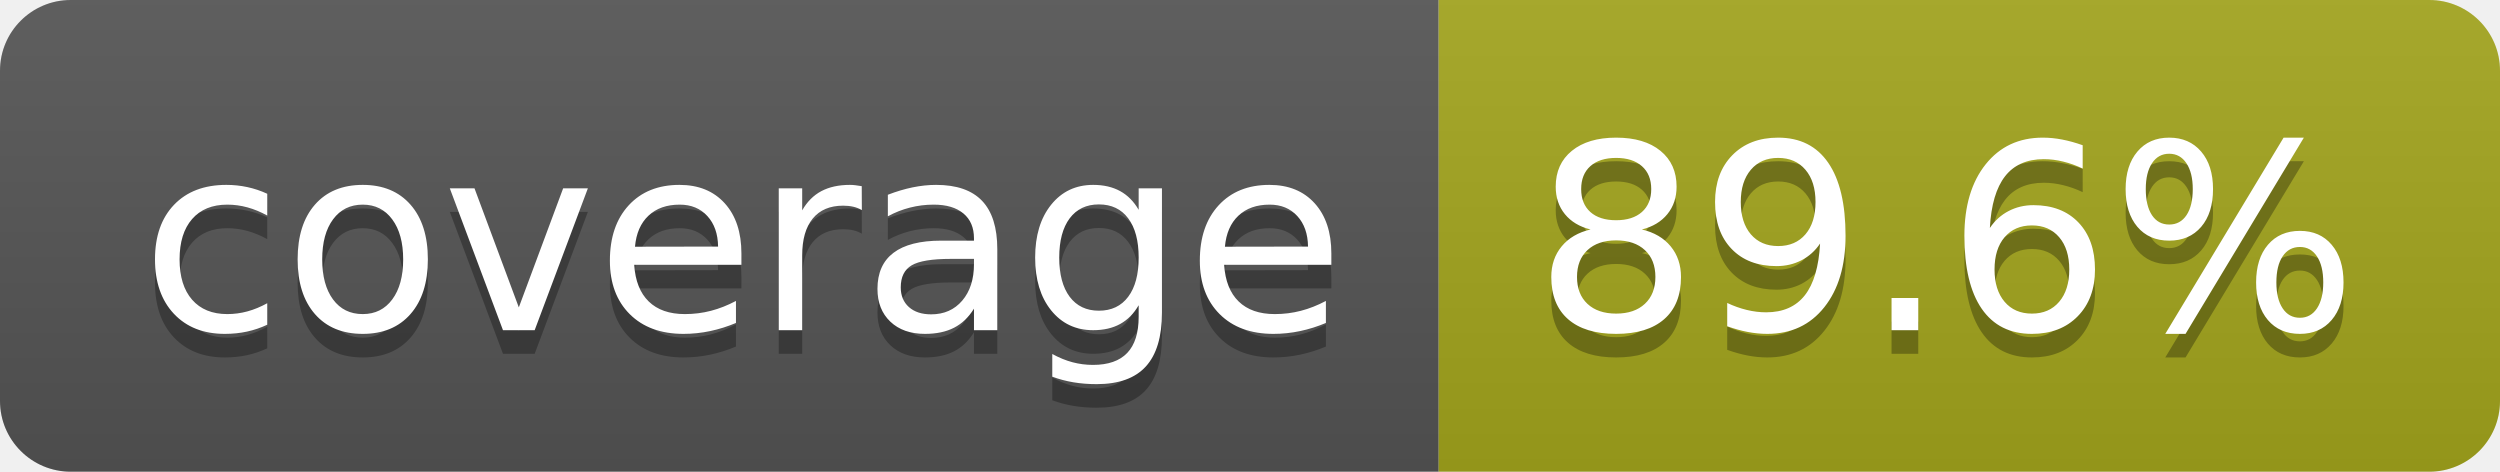
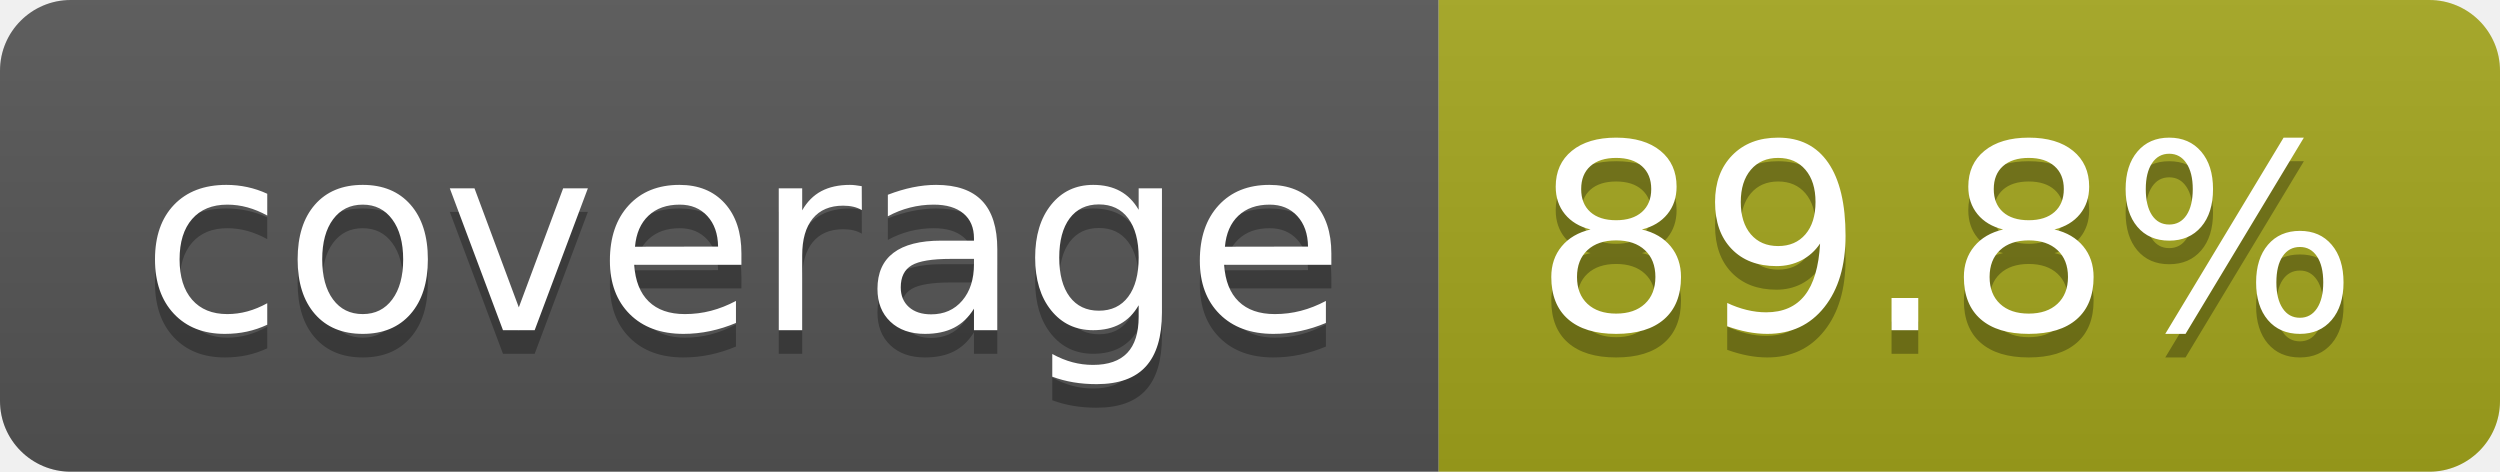
- <svg xmlns="http://www.w3.org/2000/svg" width="106" height="20" role="img" aria-label="coverage: 89.6%">
+ <svg xmlns="http://www.w3.org/2000/svg" width="106" height="20" role="img" aria-label="coverage: 89.8%">
  <linearGradient id="s" x2="0" y2="100%">
    <stop offset="0" stop-color="#bbb" stop-opacity=".1" />
    <stop offset="1" stop-opacity=".1" />
  </linearGradient>
  <clipPath id="r">
    <rect width="106" height="20" rx="3" fill="#fff" />
  </clipPath>
  <g clip-path="url(#r)">
    <rect width="61" height="20" fill="#555" />
    <rect x="61" width="45" height="20" fill="#a4a61d" />
    <rect width="106" height="20" fill="url(#s)" />
  </g>
  <g fill="#fff" text-anchor="middle" font-family="Verdana,Geneva,DejaVu Sans,sans-serif" text-rendering="geometricPrecision" font-size="110">
    <text aria-hidden="true" x="315" y="150" fill="#010101" fill-opacity=".3" transform="scale(.1)" textLength="510">coverage</text>
    <text x="315" y="140" transform="scale(.1)" fill="#fff" textLength="510">coverage</text>
-     <text aria-hidden="true" x="825" y="150" fill="#010101" fill-opacity=".3" transform="scale(.1)" textLength="350">89.6%</text>
-     <text x="825" y="140" transform="scale(.1)" fill="#fff" textLength="350">89.6%</text>
+     <text aria-hidden="true" x="825" y="150" fill="#010101" fill-opacity=".3" transform="scale(.1)" textLength="350">89.8%</text>
+     <text x="825" y="140" transform="scale(.1)" fill="#fff" textLength="350">89.8%</text>
  </g>
</svg>
